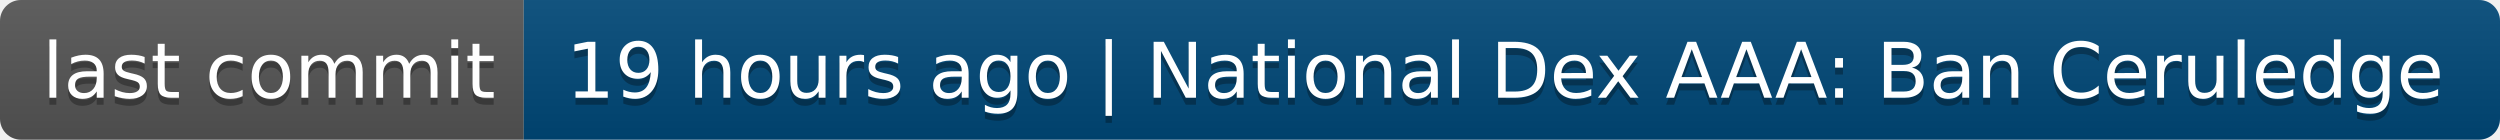
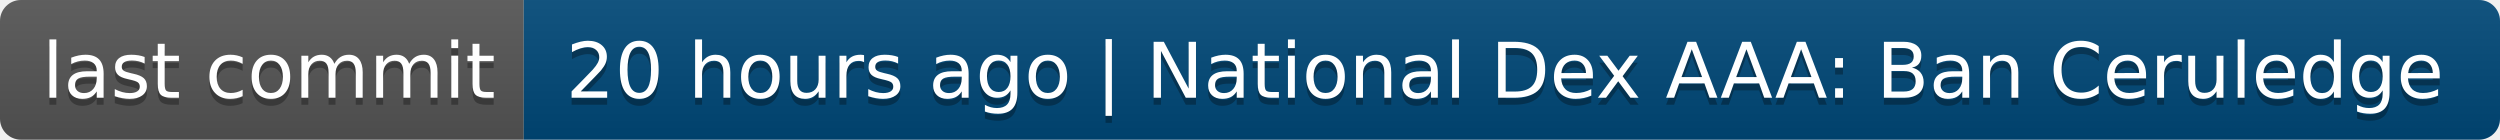
- <svg xmlns="http://www.w3.org/2000/svg" width="358" height="20" role="img" aria-label="last commit: 19 hours ago | National Dex AAA: Ban Ceruledge">
+ <svg xmlns="http://www.w3.org/2000/svg" width="358" height="20" role="img" aria-label="last commit: 20 hours ago | National Dex AAA: Ban Ceruledge">
  <linearGradient id="s" x2="0" y2="100%">
    <stop offset="0" stop-color="#bbb" stop-opacity=".1" />
    <stop offset="1" stop-opacity=".1" />
  </linearGradient>
  <clipPath id="r">
    <rect width="358" height="20" rx="3" fill="#fff" />
  </clipPath>
  <g clip-path="url(#r)">
    <rect width="75" height="20" fill="#555" />
    <rect x="75" width="283" height="20" fill="#004878" />
    <rect width="358" height="20" fill="url(#s)" />
  </g>
  <g fill="#fff" text-anchor="middle" font-family="Verdana,Geneva,DejaVu Sans,sans-serif" text-rendering="geometricPrecision" font-size="110">
    <text aria-hidden="true" x="385" y="150" fill="#010101" fill-opacity=".3" transform="scale(.1)" textLength="650">last commit</text>
    <text x="385" y="140" transform="scale(.1)" fill="#fff" textLength="650">last commit</text>
-     <text aria-hidden="true" x="2155" y="150" fill="#010101" fill-opacity=".3" transform="scale(.1)" textLength="2730">19 hours ago | National Dex AAA: Ban Ceruledge</text>
-     <text x="2155" y="140" transform="scale(.1)" fill="#fff" textLength="2730">19 hours ago | National Dex AAA: Ban Ceruledge</text>
+     <text aria-hidden="true" x="2155" y="150" fill="#010101" fill-opacity=".3" transform="scale(.1)" textLength="2730">20 hours ago | National Dex AAA: Ban Ceruledge</text>
+     <text x="2155" y="140" transform="scale(.1)" fill="#fff" textLength="2730">20 hours ago | National Dex AAA: Ban Ceruledge</text>
  </g>
</svg>
